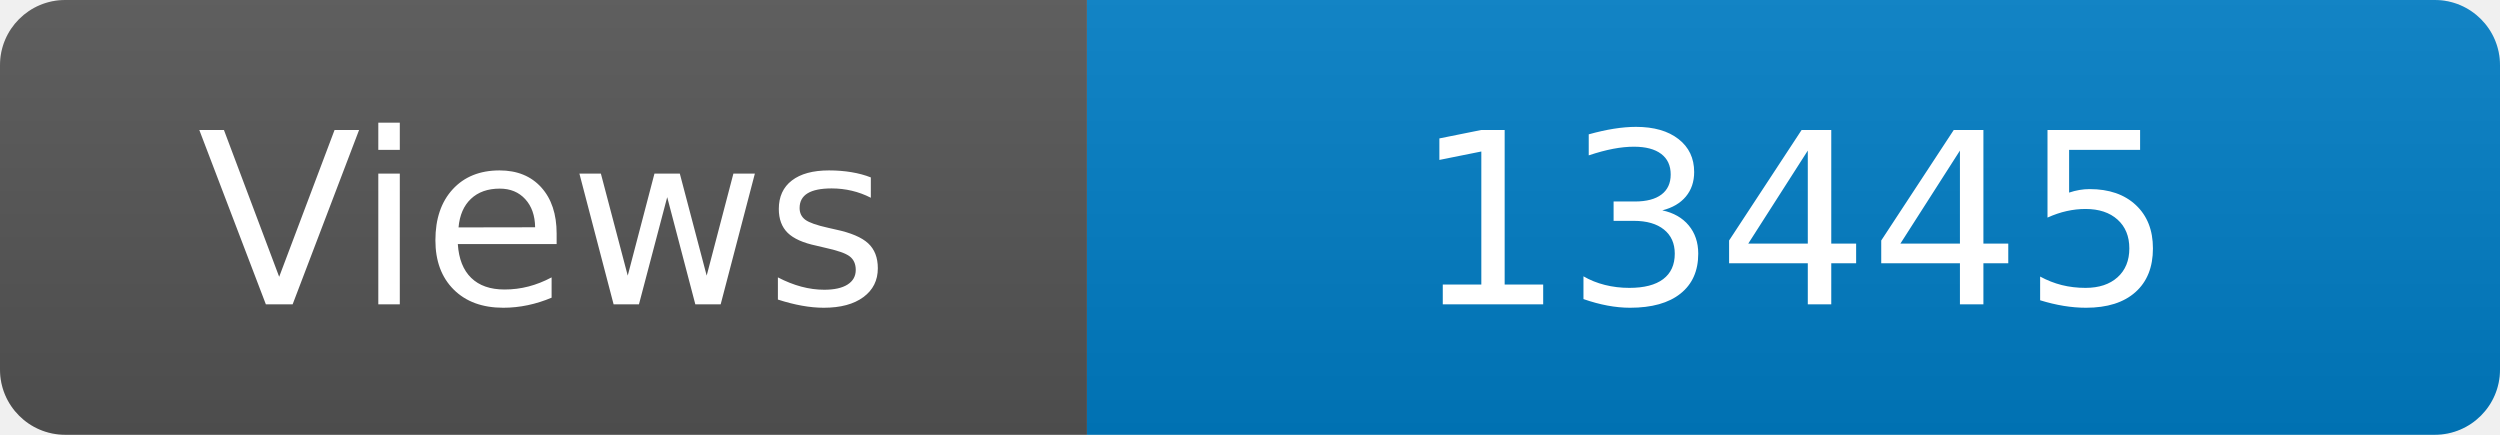
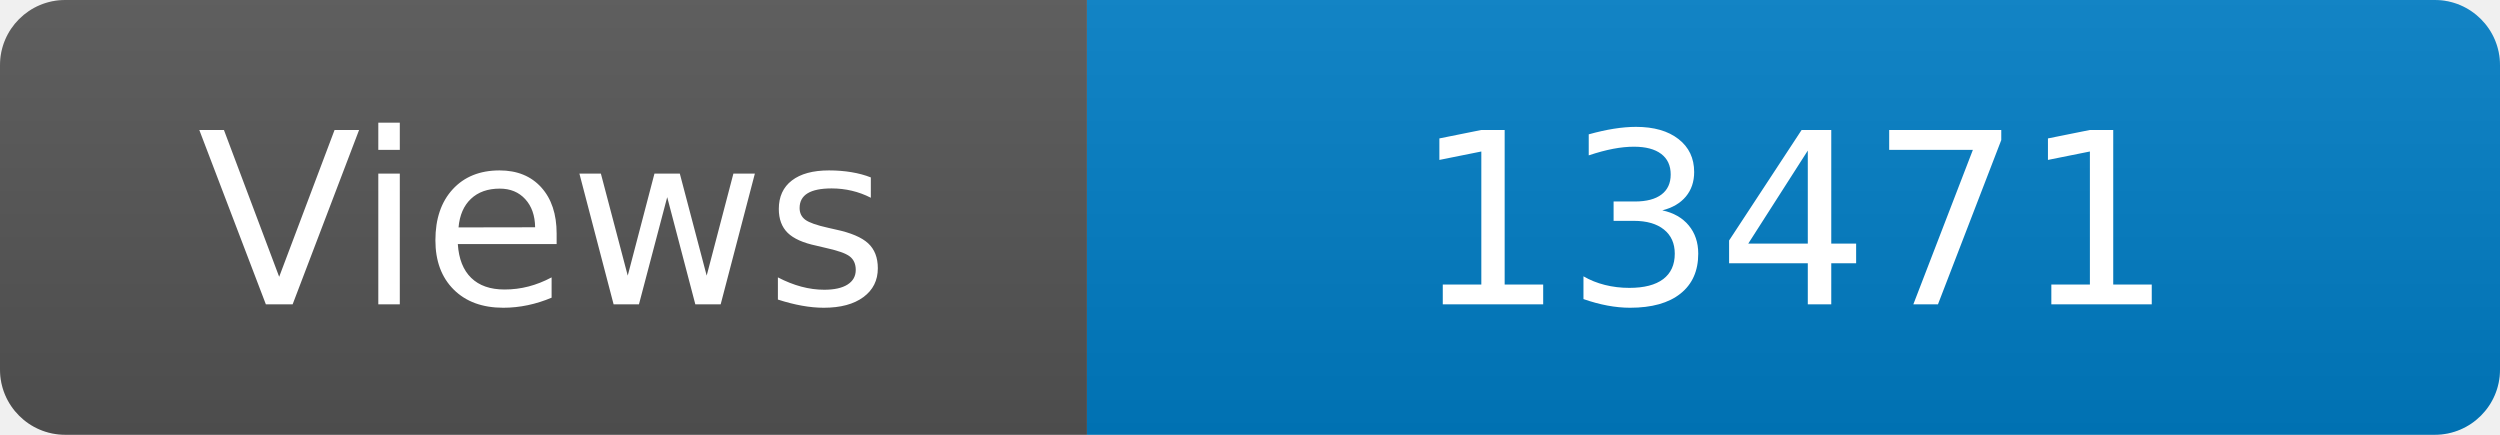
<svg xmlns="http://www.w3.org/2000/svg" width="115" height="20" role="img" aria-label="Maintained?: yes">
  <linearGradient id="s" x2="0" y2="100%">
    <stop offset="0" stop-color="#bbb" stop-opacity=".1" />
    <stop offset="1" stop-opacity=".1" />
  </linearGradient>
  <clipPath id="r">
    <rect width="115" height="20" rx="3" fill="#fff" />
  </clipPath>
  <g clip-path="url(#r)">
    <rect width="50" height="20" fill="#555" />
    <rect x="50" width="160" height="20" fill="#007ec6" />
    <rect width="115" height="20" fill="url(#s)" />
  </g>
  <g fill="#fff" text-anchor="middle" font-family="Verdana,Geneva,DejaVu Sans,sans-serif" font-size="110">
    <text x="250" y="140" transform="scale(.1)" fill="#fff">Views</text>
-     <text x="825" y="140" transform="scale(.1)" fill="#fff">13445</text>
+     <text x="825" y="140" transform="scale(.1)" fill="#fff">13471</text>
  </g>
</svg>
